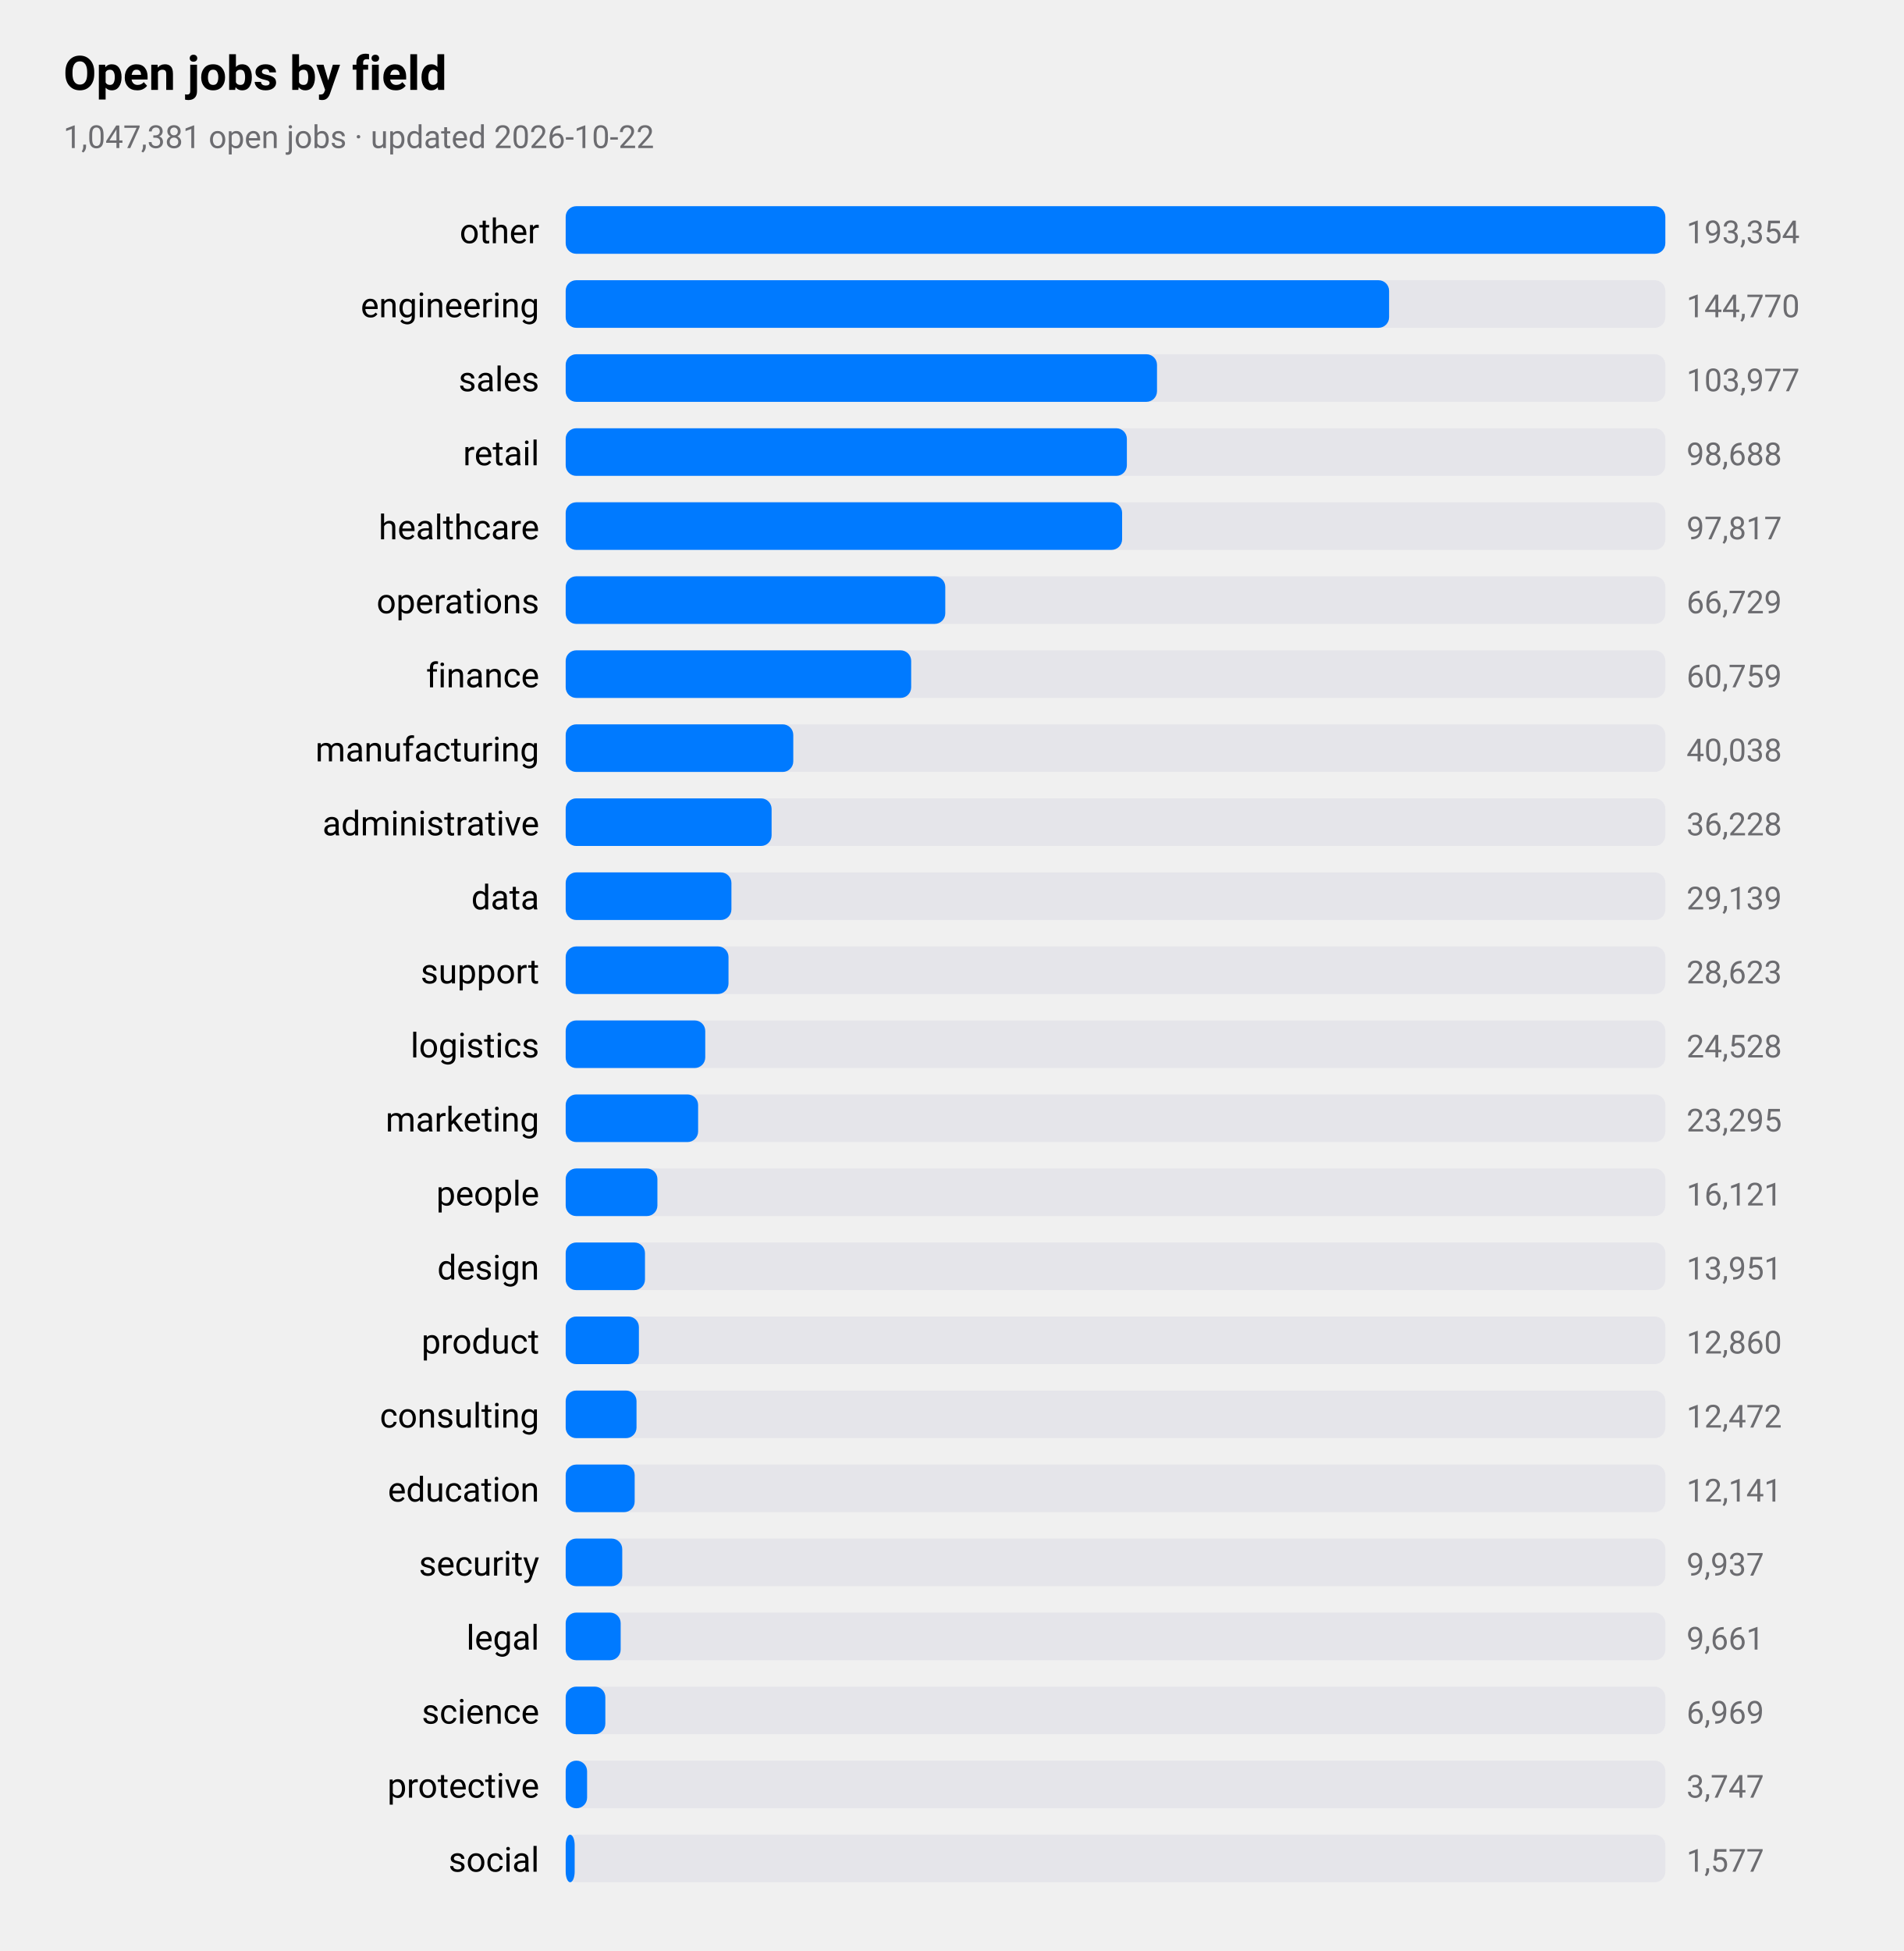
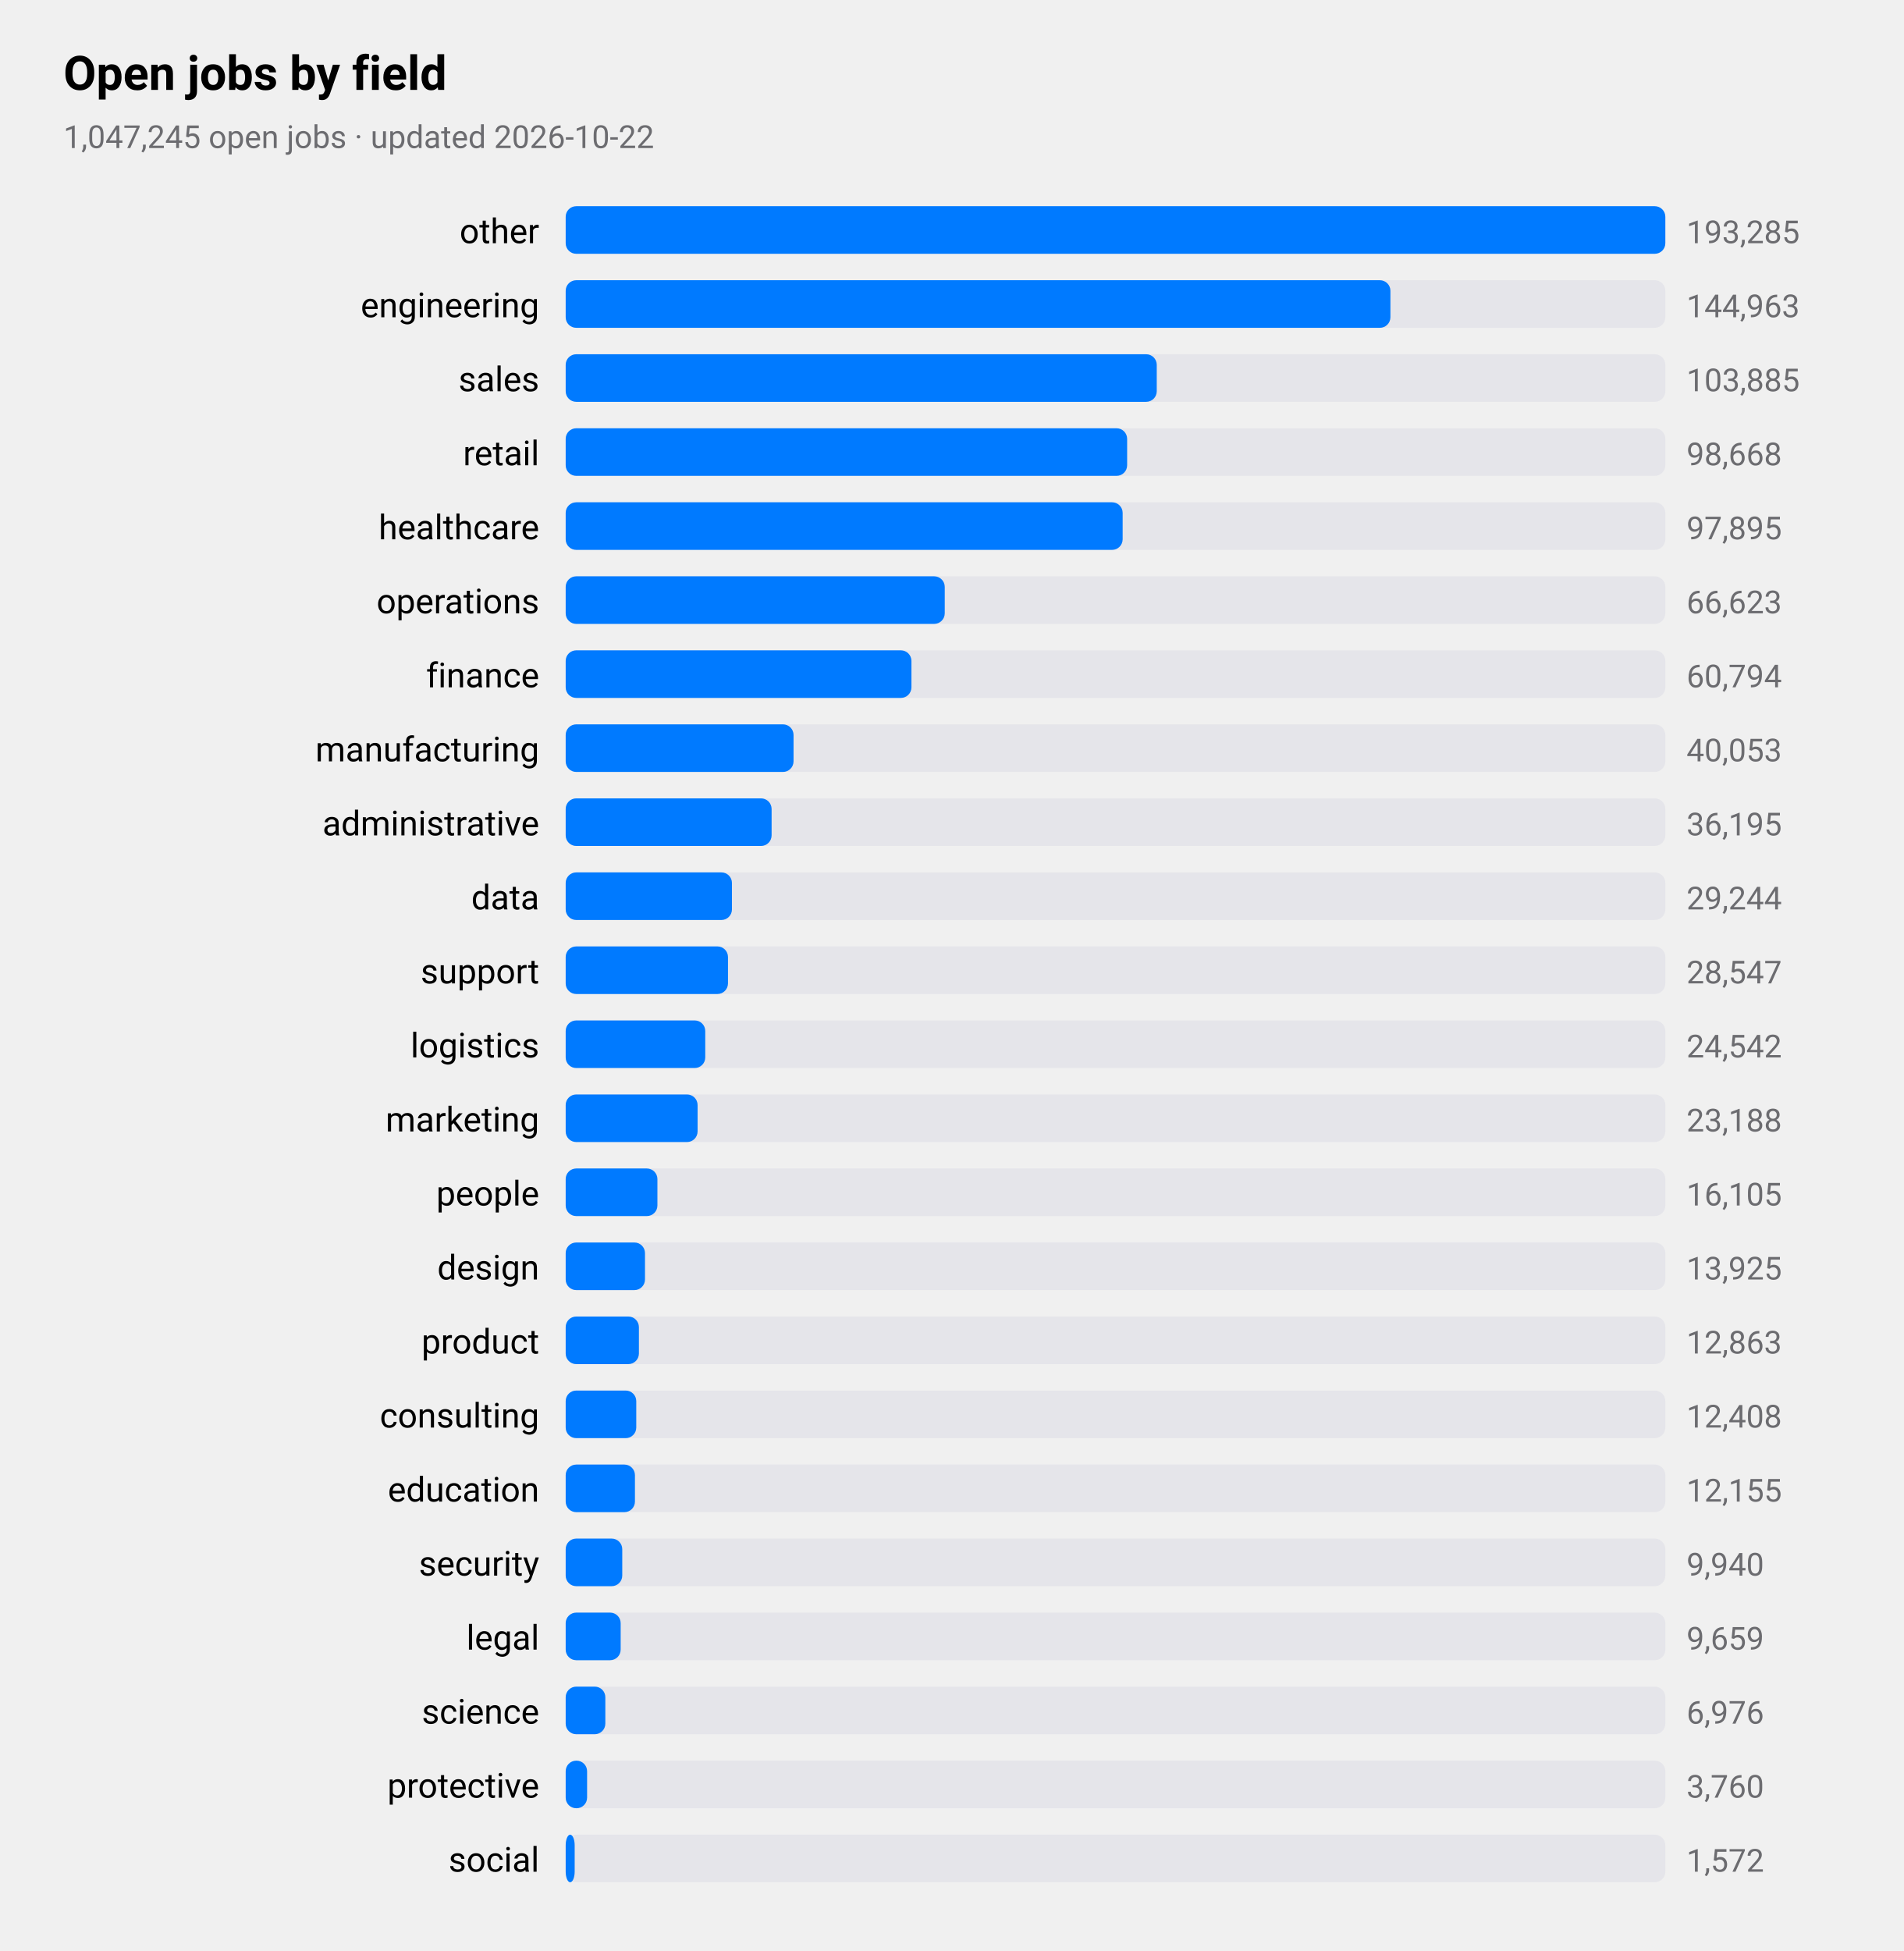
<svg xmlns="http://www.w3.org/2000/svg" viewBox="0 0 720 738" width="720" height="738" role="img" aria-label="Open jobs by field">
  <style>
text{font-family:-apple-system,BlinkMacSystemFont,"SF Pro Text","Helvetica Neue","Segoe UI",Roboto,sans-serif;fill:#000}
.sub,.val,.axis{fill:#6c6c70}.bar{fill:#007aff}.track{fill:#e5e5ea}.grid{stroke:#d1d1d6}
.l1{fill:none;stroke:#007aff;stroke-width:2.5}.d1{fill:#007aff}.l2{fill:none;stroke:#ff9500;stroke-width:2.5}.d2{fill:#ff9500}
.l3{fill:none;stroke:#34c759;stroke-width:2.5}.d3{fill:#34c759}.l4{fill:none;stroke:#af52de;stroke-width:2.5}.d4{fill:#af52de}
.l5{fill:none;stroke:#ff3b30;stroke-width:2.5}.d5{fill:#ff3b30}.l6{fill:none;stroke:#00b8d4;stroke-width:2.5}.d6{fill:#00b8d4}
@media(prefers-color-scheme:dark){text{fill:#fff}.sub,.val,.axis{fill:#98989d}.bar{fill:#0a84ff}.track{fill:#2c2c2e}.grid{stroke:#38383a}
.l1{stroke:#0a84ff}.d1{fill:#0a84ff}.l2{stroke:#ff9f0a}.d2{fill:#ff9f0a}
.l3{stroke:#30d158}.d3{fill:#30d158}.l4{stroke:#bf5af2}.d4{fill:#bf5af2}.l5{stroke:#ff453a}.d5{fill:#ff453a}.l6{stroke:#40cbe0}.d6{fill:#40cbe0}}
</style>
  <text x="24" y="34" font-size="18" font-weight="600">Open jobs by field</text>
-   <text class="sub" x="24" y="56" font-size="12">1,047,381 open jobs · updated 2026-10-22</text>
+   <text class="sub" x="24" y="56" font-size="12">1,047,245 open jobs · updated 2026-10-22</text>
  <text x="204" y="92" font-size="13" text-anchor="end">other</text>
  <rect class="track" x="214" y="78" width="416" height="18" rx="4" />
  <rect class="bar" x="214" y="78" width="416.0" height="18" rx="4" />
-   <text class="val" x="638" y="92" font-size="12">193,354</text>
+   <text class="val" x="638" y="92" font-size="12">193,285</text>
  <text x="204" y="120" font-size="13" text-anchor="end">engineering</text>
  <rect class="track" x="214" y="106" width="416" height="18" rx="4" />
-   <rect class="bar" x="214" y="106" width="311.5" height="18" rx="4" />
-   <text class="val" x="638" y="120" font-size="12">144,770</text>
+   <rect class="bar" x="214" y="106" width="312.0" height="18" rx="4" />
+   <text class="val" x="638" y="120" font-size="12">144,963</text>
  <text x="204" y="148" font-size="13" text-anchor="end">sales</text>
  <rect class="track" x="214" y="134" width="416" height="18" rx="4" />
-   <rect class="bar" x="214" y="134" width="223.7" height="18" rx="4" />
-   <text class="val" x="638" y="148" font-size="12">103,977</text>
+   <rect class="bar" x="214" y="134" width="223.6" height="18" rx="4" />
+   <text class="val" x="638" y="148" font-size="12">103,885</text>
  <text x="204" y="176" font-size="13" text-anchor="end">retail</text>
  <rect class="track" x="214" y="162" width="416" height="18" rx="4" />
-   <rect class="bar" x="214" y="162" width="212.3" height="18" rx="4" />
-   <text class="val" x="638" y="176" font-size="12">98,688</text>
+   <rect class="bar" x="214" y="162" width="212.4" height="18" rx="4" />
+   <text class="val" x="638" y="176" font-size="12">98,668</text>
  <text x="204" y="204" font-size="13" text-anchor="end">healthcare</text>
  <rect class="track" x="214" y="190" width="416" height="18" rx="4" />
-   <rect class="bar" x="214" y="190" width="210.5" height="18" rx="4" />
-   <text class="val" x="638" y="204" font-size="12">97,817</text>
+   <rect class="bar" x="214" y="190" width="210.7" height="18" rx="4" />
+   <text class="val" x="638" y="204" font-size="12">97,895</text>
  <text x="204" y="232" font-size="13" text-anchor="end">operations</text>
  <rect class="track" x="214" y="218" width="416" height="18" rx="4" />
-   <rect class="bar" x="214" y="218" width="143.6" height="18" rx="4" />
-   <text class="val" x="638" y="232" font-size="12">66,729</text>
+   <rect class="bar" x="214" y="218" width="143.4" height="18" rx="4" />
+   <text class="val" x="638" y="232" font-size="12">66,623</text>
  <text x="204" y="260" font-size="13" text-anchor="end">finance</text>
  <rect class="track" x="214" y="246" width="416" height="18" rx="4" />
-   <rect class="bar" x="214" y="246" width="130.7" height="18" rx="4" />
-   <text class="val" x="638" y="260" font-size="12">60,759</text>
+   <rect class="bar" x="214" y="246" width="130.8" height="18" rx="4" />
+   <text class="val" x="638" y="260" font-size="12">60,794</text>
  <text x="204" y="288" font-size="13" text-anchor="end">manufacturing</text>
  <rect class="track" x="214" y="274" width="416" height="18" rx="4" />
-   <rect class="bar" x="214" y="274" width="86.1" height="18" rx="4" />
-   <text class="val" x="638" y="288" font-size="12">40,038</text>
+   <rect class="bar" x="214" y="274" width="86.2" height="18" rx="4" />
+   <text class="val" x="638" y="288" font-size="12">40,053</text>
  <text x="204" y="316" font-size="13" text-anchor="end">administrative</text>
  <rect class="track" x="214" y="302" width="416" height="18" rx="4" />
  <rect class="bar" x="214" y="302" width="77.9" height="18" rx="4" />
-   <text class="val" x="638" y="316" font-size="12">36,228</text>
+   <text class="val" x="638" y="316" font-size="12">36,195</text>
  <text x="204" y="344" font-size="13" text-anchor="end">data</text>
  <rect class="track" x="214" y="330" width="416" height="18" rx="4" />
-   <rect class="bar" x="214" y="330" width="62.7" height="18" rx="4" />
-   <text class="val" x="638" y="344" font-size="12">29,139</text>
+   <rect class="bar" x="214" y="330" width="62.9" height="18" rx="4" />
+   <text class="val" x="638" y="344" font-size="12">29,244</text>
  <text x="204" y="372" font-size="13" text-anchor="end">support</text>
  <rect class="track" x="214" y="358" width="416" height="18" rx="4" />
-   <rect class="bar" x="214" y="358" width="61.6" height="18" rx="4" />
-   <text class="val" x="638" y="372" font-size="12">28,623</text>
+   <rect class="bar" x="214" y="358" width="61.4" height="18" rx="4" />
+   <text class="val" x="638" y="372" font-size="12">28,547</text>
  <text x="204" y="400" font-size="13" text-anchor="end">logistics</text>
  <rect class="track" x="214" y="386" width="416" height="18" rx="4" />
  <rect class="bar" x="214" y="386" width="52.8" height="18" rx="4" />
-   <text class="val" x="638" y="400" font-size="12">24,528</text>
+   <text class="val" x="638" y="400" font-size="12">24,542</text>
  <text x="204" y="428" font-size="13" text-anchor="end">marketing</text>
  <rect class="track" x="214" y="414" width="416" height="18" rx="4" />
-   <rect class="bar" x="214" y="414" width="50.1" height="18" rx="4" />
-   <text class="val" x="638" y="428" font-size="12">23,295</text>
+   <rect class="bar" x="214" y="414" width="49.9" height="18" rx="4" />
+   <text class="val" x="638" y="428" font-size="12">23,188</text>
  <text x="204" y="456" font-size="13" text-anchor="end">people</text>
  <rect class="track" x="214" y="442" width="416" height="18" rx="4" />
  <rect class="bar" x="214" y="442" width="34.7" height="18" rx="4" />
-   <text class="val" x="638" y="456" font-size="12">16,121</text>
+   <text class="val" x="638" y="456" font-size="12">16,105</text>
  <text x="204" y="484" font-size="13" text-anchor="end">design</text>
  <rect class="track" x="214" y="470" width="416" height="18" rx="4" />
  <rect class="bar" x="214" y="470" width="30.0" height="18" rx="4" />
-   <text class="val" x="638" y="484" font-size="12">13,951</text>
+   <text class="val" x="638" y="484" font-size="12">13,925</text>
  <text x="204" y="512" font-size="13" text-anchor="end">product</text>
  <rect class="track" x="214" y="498" width="416" height="18" rx="4" />
  <rect class="bar" x="214" y="498" width="27.7" height="18" rx="4" />
-   <text class="val" x="638" y="512" font-size="12">12,860</text>
+   <text class="val" x="638" y="512" font-size="12">12,863</text>
  <text x="204" y="540" font-size="13" text-anchor="end">consulting</text>
  <rect class="track" x="214" y="526" width="416" height="18" rx="4" />
-   <rect class="bar" x="214" y="526" width="26.8" height="18" rx="4" />
-   <text class="val" x="638" y="540" font-size="12">12,472</text>
+   <rect class="bar" x="214" y="526" width="26.7" height="18" rx="4" />
+   <text class="val" x="638" y="540" font-size="12">12,408</text>
  <text x="204" y="568" font-size="13" text-anchor="end">education</text>
  <rect class="track" x="214" y="554" width="416" height="18" rx="4" />
-   <rect class="bar" x="214" y="554" width="26.1" height="18" rx="4" />
-   <text class="val" x="638" y="568" font-size="12">12,141</text>
+   <rect class="bar" x="214" y="554" width="26.2" height="18" rx="4" />
+   <text class="val" x="638" y="568" font-size="12">12,155</text>
  <text x="204" y="596" font-size="13" text-anchor="end">security</text>
  <rect class="track" x="214" y="582" width="416" height="18" rx="4" />
  <rect class="bar" x="214" y="582" width="21.4" height="18" rx="4" />
-   <text class="val" x="638" y="596" font-size="12">9,937</text>
+   <text class="val" x="638" y="596" font-size="12">9,940</text>
  <text x="204" y="624" font-size="13" text-anchor="end">legal</text>
  <rect class="track" x="214" y="610" width="416" height="18" rx="4" />
  <rect class="bar" x="214" y="610" width="20.8" height="18" rx="4" />
-   <text class="val" x="638" y="624" font-size="12">9,661</text>
+   <text class="val" x="638" y="624" font-size="12">9,659</text>
  <text x="204" y="652" font-size="13" text-anchor="end">science</text>
  <rect class="track" x="214" y="638" width="416" height="18" rx="4" />
  <rect class="bar" x="214" y="638" width="15.0" height="18" rx="4" />
-   <text class="val" x="638" y="652" font-size="12">6,969</text>
+   <text class="val" x="638" y="652" font-size="12">6,976</text>
  <text x="204" y="680" font-size="13" text-anchor="end">protective</text>
  <rect class="track" x="214" y="666" width="416" height="18" rx="4" />
  <rect class="bar" x="214" y="666" width="8.1" height="18" rx="4" />
-   <text class="val" x="638" y="680" font-size="12">3,747</text>
+   <text class="val" x="638" y="680" font-size="12">3,760</text>
  <text x="204" y="708" font-size="13" text-anchor="end">social</text>
  <rect class="track" x="214" y="694" width="416" height="18" rx="4" />
  <rect class="bar" x="214" y="694" width="3.4" height="18" rx="4" />
-   <text class="val" x="638" y="708" font-size="12">1,577</text>
+   <text class="val" x="638" y="708" font-size="12">1,572</text>
</svg>
